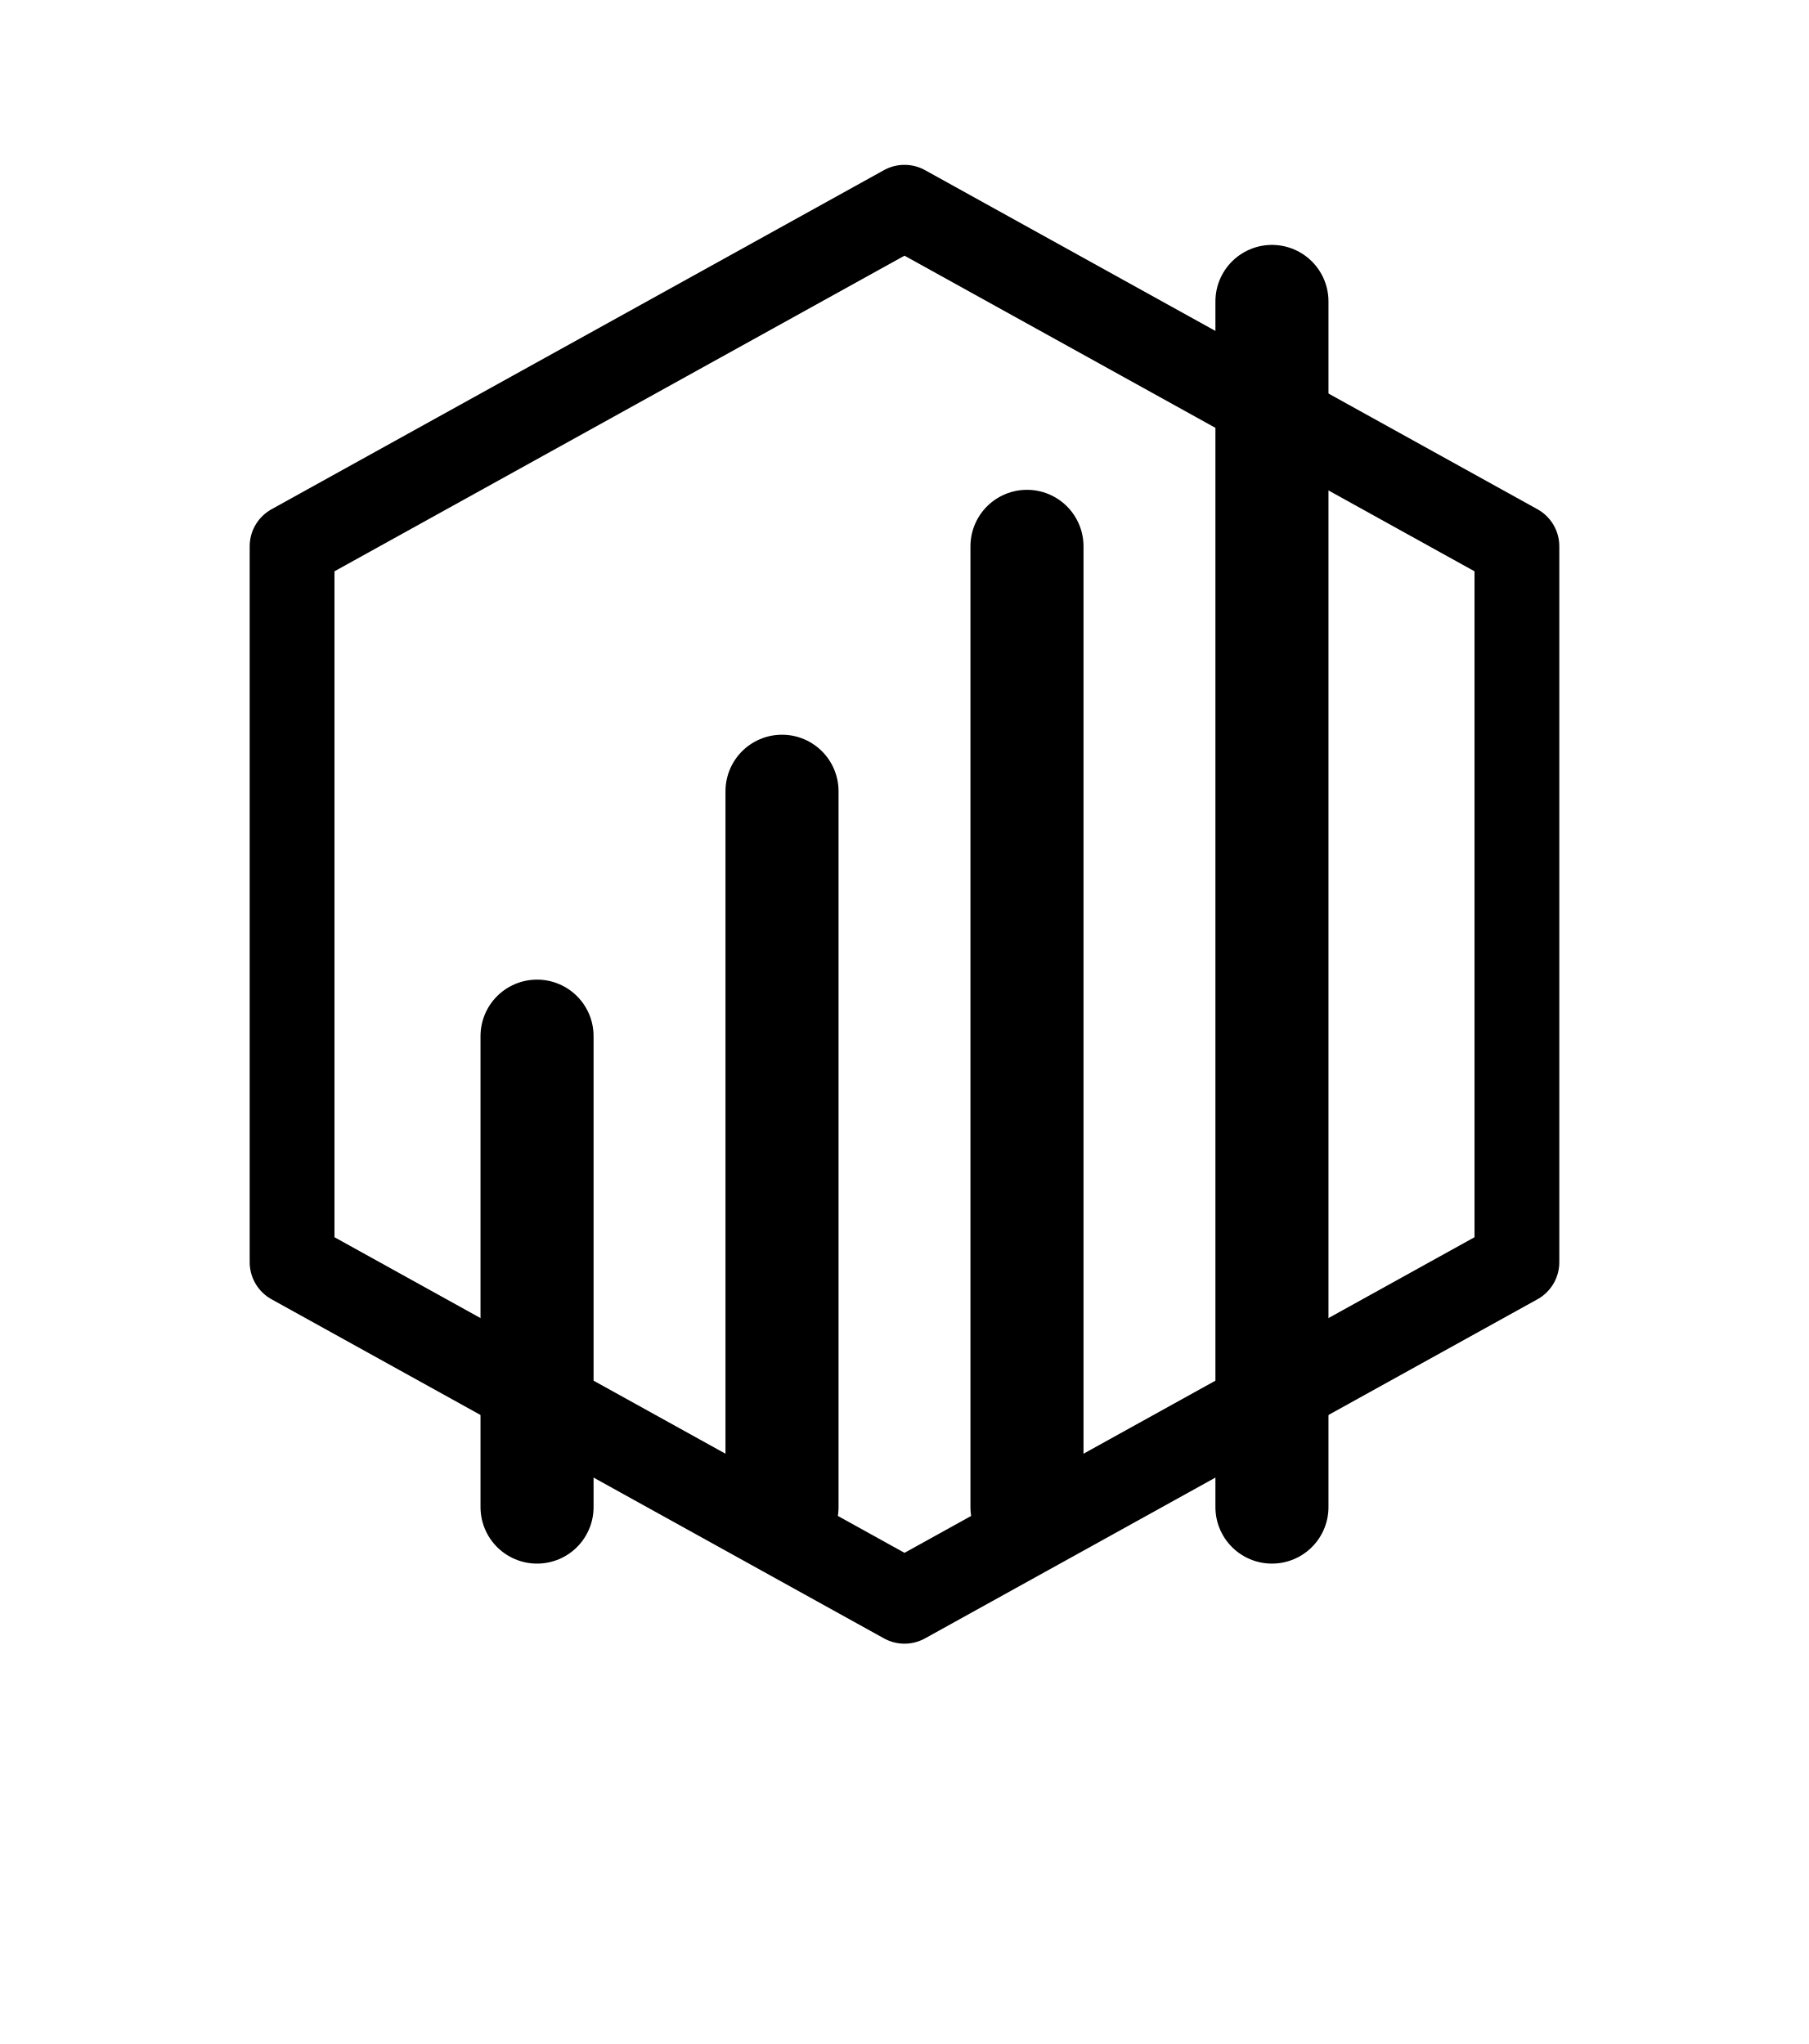
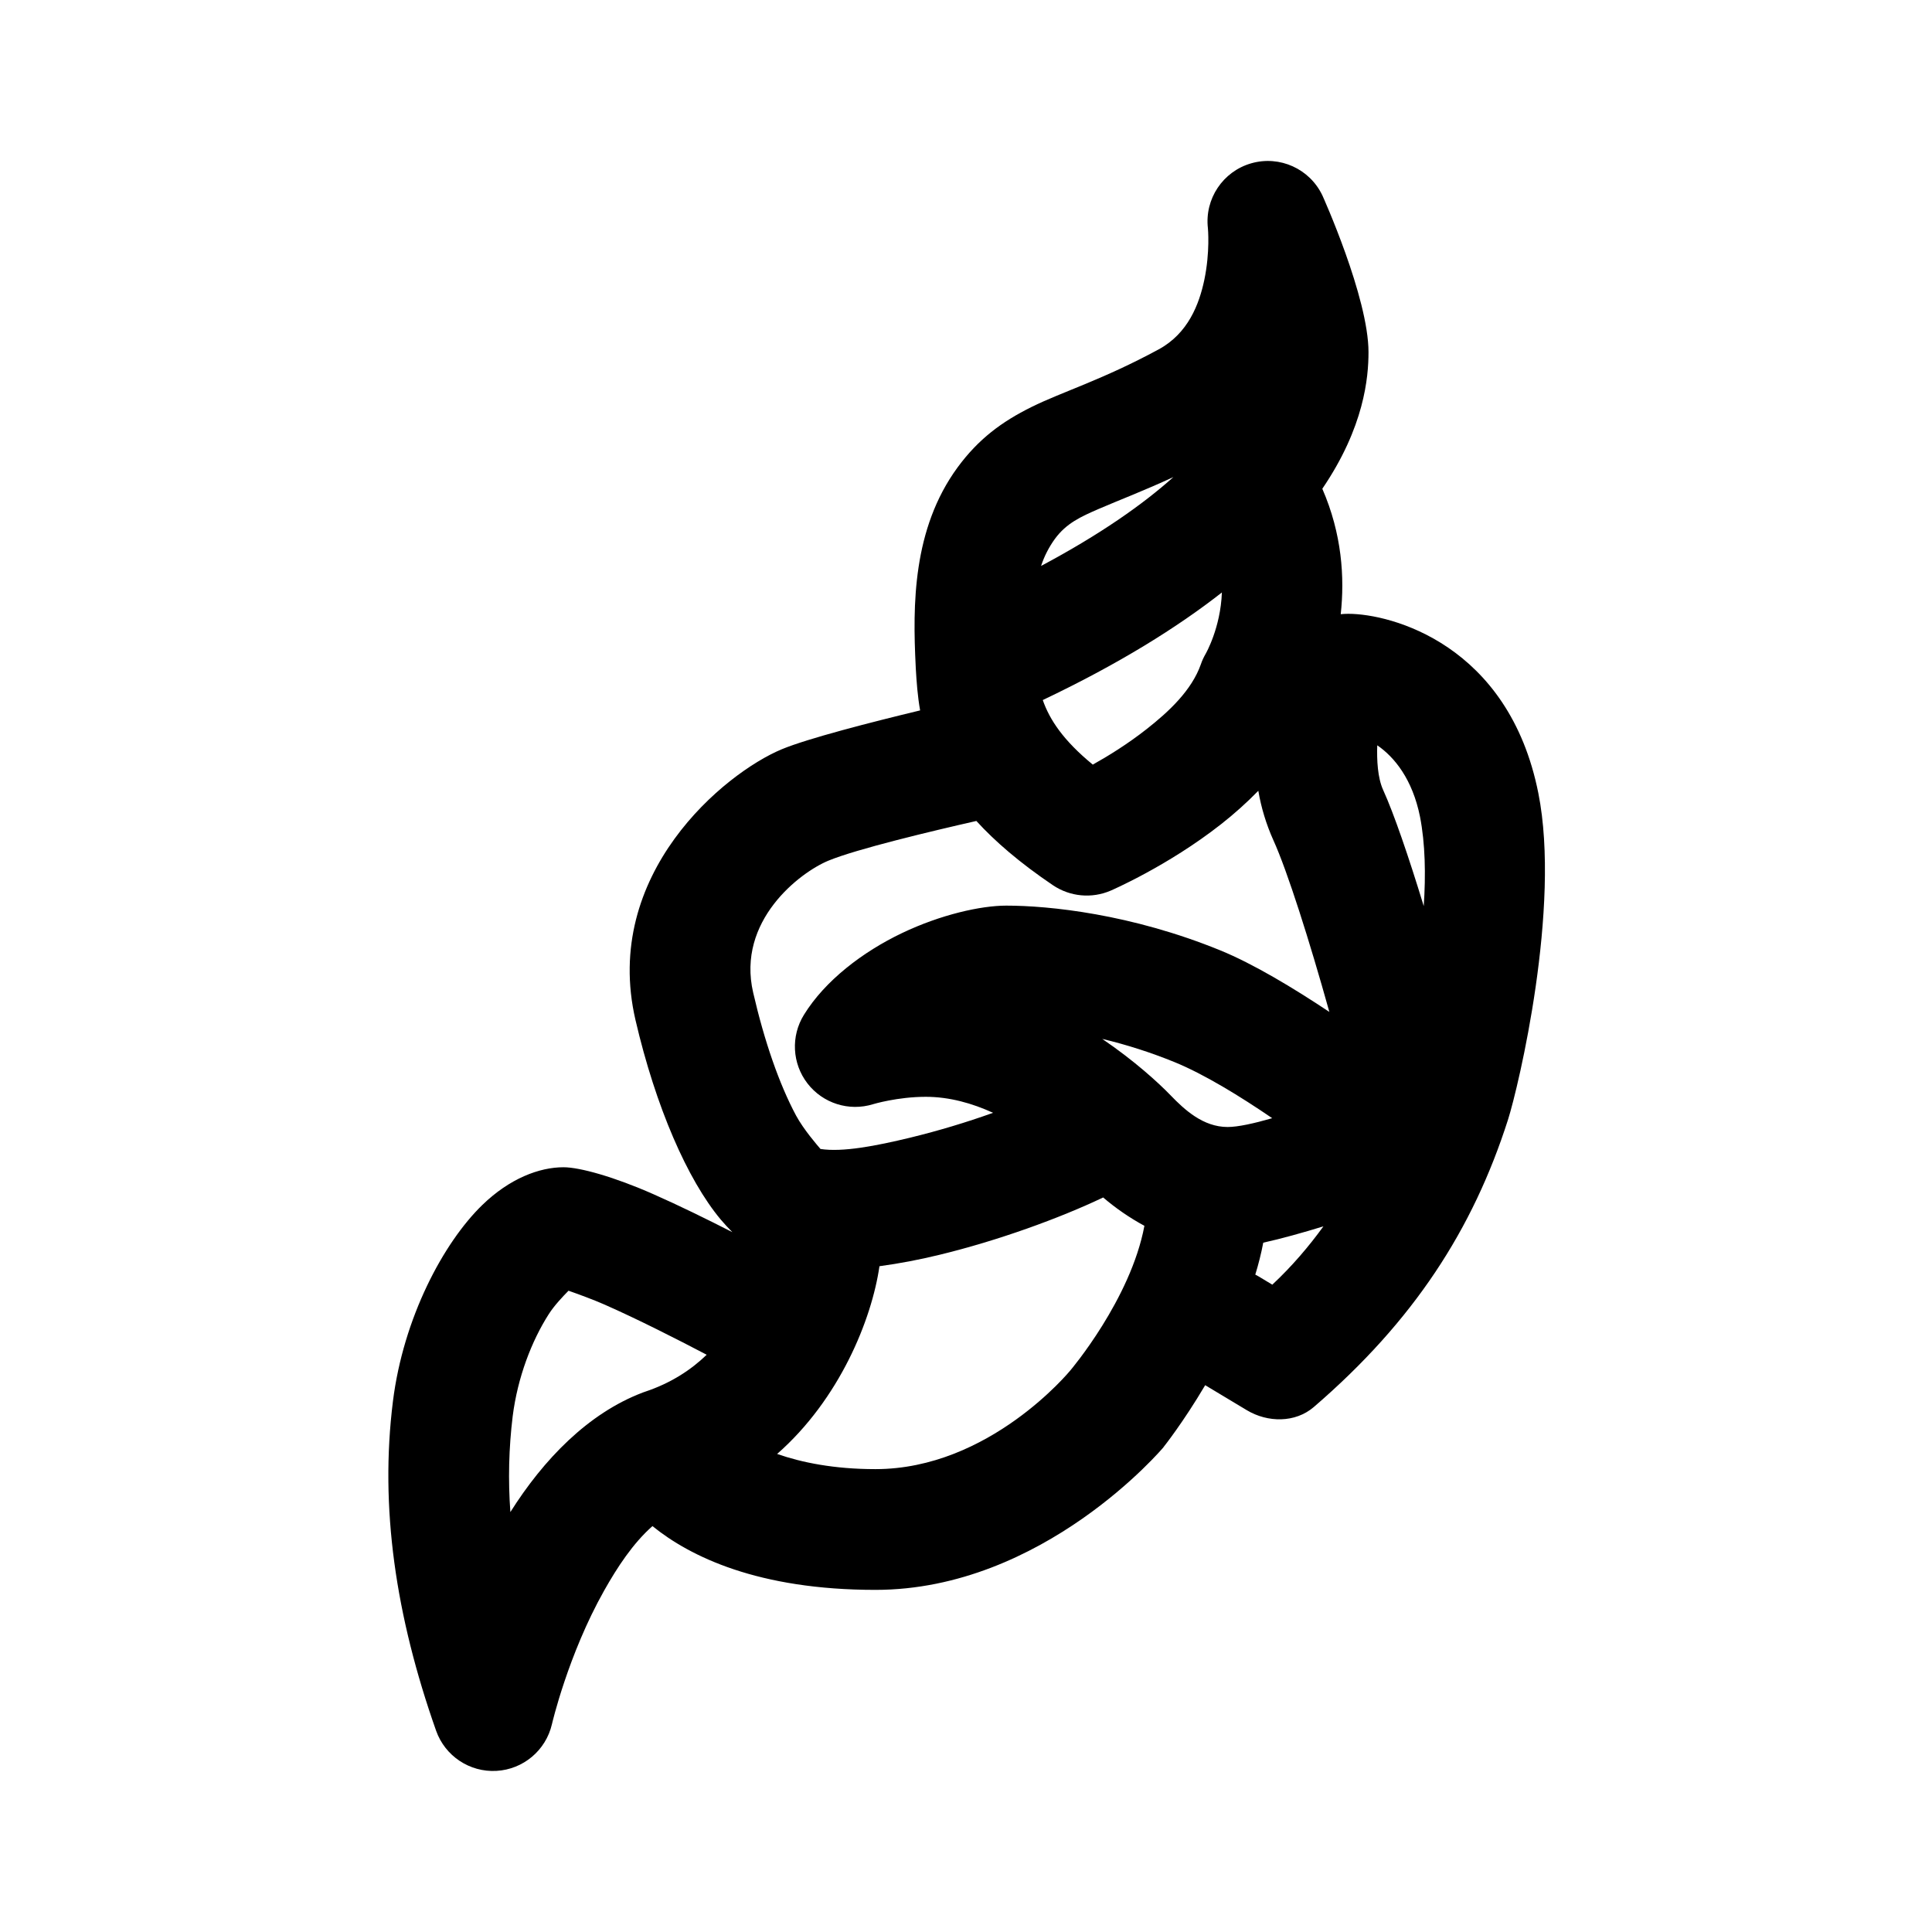
- <svg xmlns="http://www.w3.org/2000/svg" width="192" height="217" fill="none">
-   <path d="M96 22 31 58v76l65 36 65-36V58L96 22Z" stroke="#000" stroke-width="9" stroke-linecap="round" stroke-linejoin="round" />
-   <path d="M57 110v50m78-128v128M83 84v76m26-102v102" stroke="#000" stroke-width="12" stroke-linecap="round" stroke-linejoin="round" />
+ <svg xmlns="http://www.w3.org/2000/svg" width="192" height="192">
+   <path d="M119.77 137.658c-2.19 3.709-4.13 6.14-4.13 6.14 0 .012-.01.023-.02.035 0 0-11.92 14.167-28.62 14.167-11.66 0-18.42-3.309-22.16-6.338-1.94 1.716-3.48 4.067-4.8 6.407-3.6 6.393-5.19 13.281-5.19 13.281a6.005 6.005 0 0 1-11.51.648c-4.03-11.423-5.61-22.206-4.29-32.745 1.04-8.298 5.01-15.735 8.87-19.492C50.65 117.109 53.6 116 56 116c1.62 0 5.04.957 8.92 2.671 2.51 1.105 5.31 2.479 7.86 3.779q-.585-.583-1.17-1.271c-3.28-3.934-6.44-11.138-8.46-19.826-3.35-14.477 8.84-24.518 14.54-26.892 2.61-1.083 8.91-2.696 13.75-3.862-.25-1.422-.35-2.805-.43-4.171 0-.077 0-.154-.01-.231-.3-6.022-.32-13.626 4.16-19.743 2.07-2.82 4.39-4.542 7.35-6.007 3.06-1.516 7.04-2.694 12.63-5.722 2.94-1.593 4.03-4.493 4.54-6.891.59-2.813.36-5.157.36-5.157a5.998 5.998 0 0 1 11.38-3.249S136 29.546 136 35c0 2.484-.41 7.43-4.59 13.572 1.95 4.478 2.23 8.816 1.83 12.466.25-.026.51-.038.76-.038 4.23 0 15.94 3.037 18.88 17.83 2.26 11.321-1.97 29.169-3.02 32.455-3.48 10.873-9.35 19.984-19.3 28.547-1.84 1.578-4.57 1.558-6.65.313zm-49.54-3.025c-2.98-1.563-6.84-3.524-10.15-4.984-1.16-.511-2.66-1.056-3.58-1.379-.54.543-1.44 1.495-1.97 2.338-1.69 2.644-3.09 6.262-3.58 10.139a49 49 0 0 0-.23 9.521c3.3-5.232 7.73-9.821 13.15-11.876v-.002q.12-.044.24-.083c2.6-.868 4.59-2.194 6.12-3.674m7 9.859c2.42.843 5.64 1.508 9.77 1.508 11.34 0 19.34-9.778 19.36-9.798.02-.024 6-7.06 7.37-14.382a23.6 23.6 0 0 1-4.1-2.817c-4.32 2.061-10.47 4.297-16.3 5.706a58 58 0 0 1-5.93 1.126c-.77 5.305-3.97 13.218-10.17 18.657m48.31-20.996c-.2 1.065-.47 2.127-.79 3.173.12.058.23.12.34.186l1.35.814c1.95-1.819 3.64-3.807 5.08-5.795-2.07.635-4.17 1.225-5.98 1.622m-28.51-41.91c-4.38.995-11.93 2.792-14.72 3.953-2.82 1.172-9.12 5.966-7.46 13.108 1.11 4.813 2.58 9.079 4.27 12.229.75 1.384 2.12 2.961 2.42 3.308 2.2.336 5.49-.296 8.97-1.139a82 82 0 0 0 8.18-2.455c-2.06-.943-4.33-1.59-6.69-1.59-2.81 0-5.23.732-5.23.732a5.995 5.995 0 0 1-6.87-8.89c2.09-3.382 5.81-6.237 9.75-8.118C93.49 90.891 97.48 90 100 90c4.24 0 12.4.824 21.27 4.446 3.28 1.339 7.22 3.71 10.84 6.118-1.98-7.087-4.17-13.999-5.57-17.081a20.3 20.3 0 0 1-1.49-4.895 37.5 37.5 0 0 1-3.69 3.311c-5.31 4.174-10.98 6.61-10.98 6.61-1.88.81-4.04.608-5.74-.536-3.32-2.245-5.78-4.376-7.61-6.387m6.43-25.343c5.89-3.138 10.12-6.119 13.15-8.832-2.93 1.359-5.35 2.271-7.42 3.165-1.79.778-3.21 1.421-4.35 2.97a9.8 9.8 0 0 0-1.38 2.697m17.97 2.636c-4.45 3.483-10.24 7.098-17.8 10.691.67 1.931 2.03 4.009 4.97 6.416 1.53-.852 3.46-2.045 5.34-3.521 2.23-1.749 4.49-3.865 5.4-6.447.12-.365.29-.716.48-1.049 0 0 1.48-2.556 1.61-6.09m20.06 31.168c.21-3.126.15-6.21-.37-8.877-.75-3.735-2.55-5.941-4.25-7.102-.05 1.448.03 3.222.59 4.449 1.05 2.306 2.52 6.58 4.03 11.53m-31.95 13.198c3.2 2.173 5.6 4.371 6.78 5.594 1.39 1.44 3.24 3.161 5.68 3.161 1.03 0 2.64-.359 4.43-.876-3.2-2.185-6.76-4.368-9.7-5.57a49.4 49.4 0 0 0-7.19-2.309" />
</svg>
